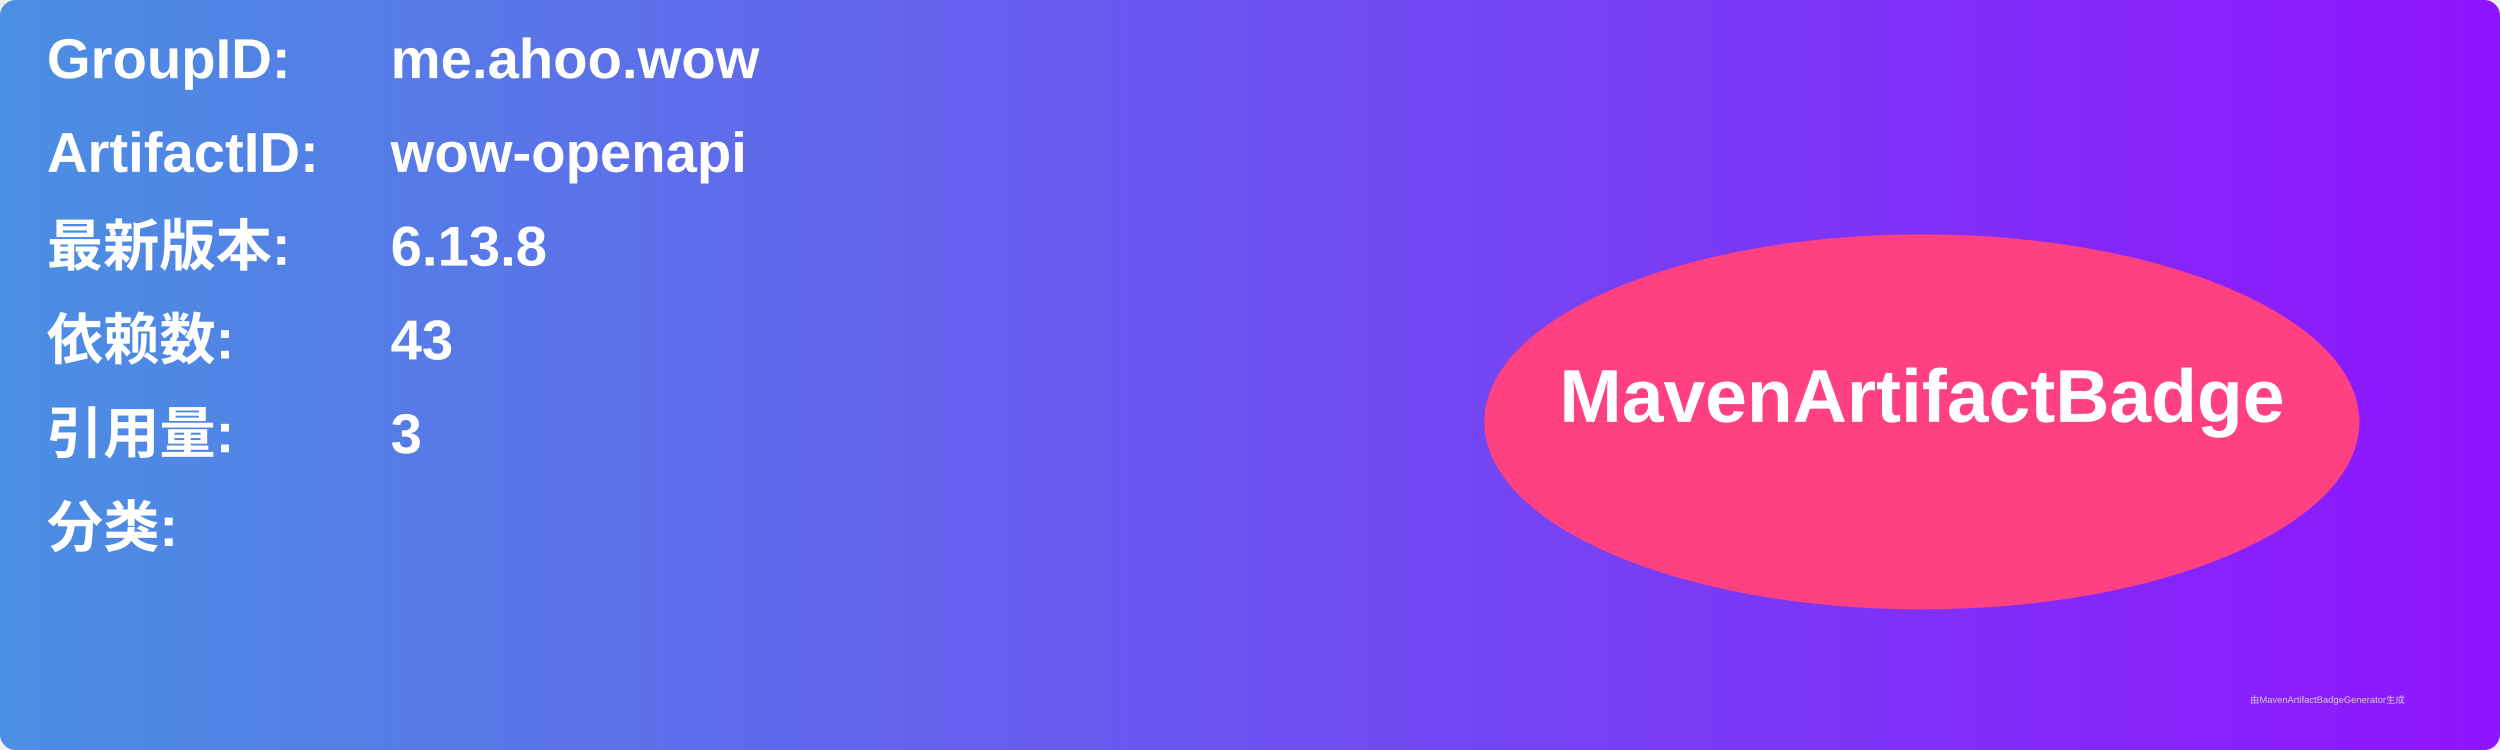
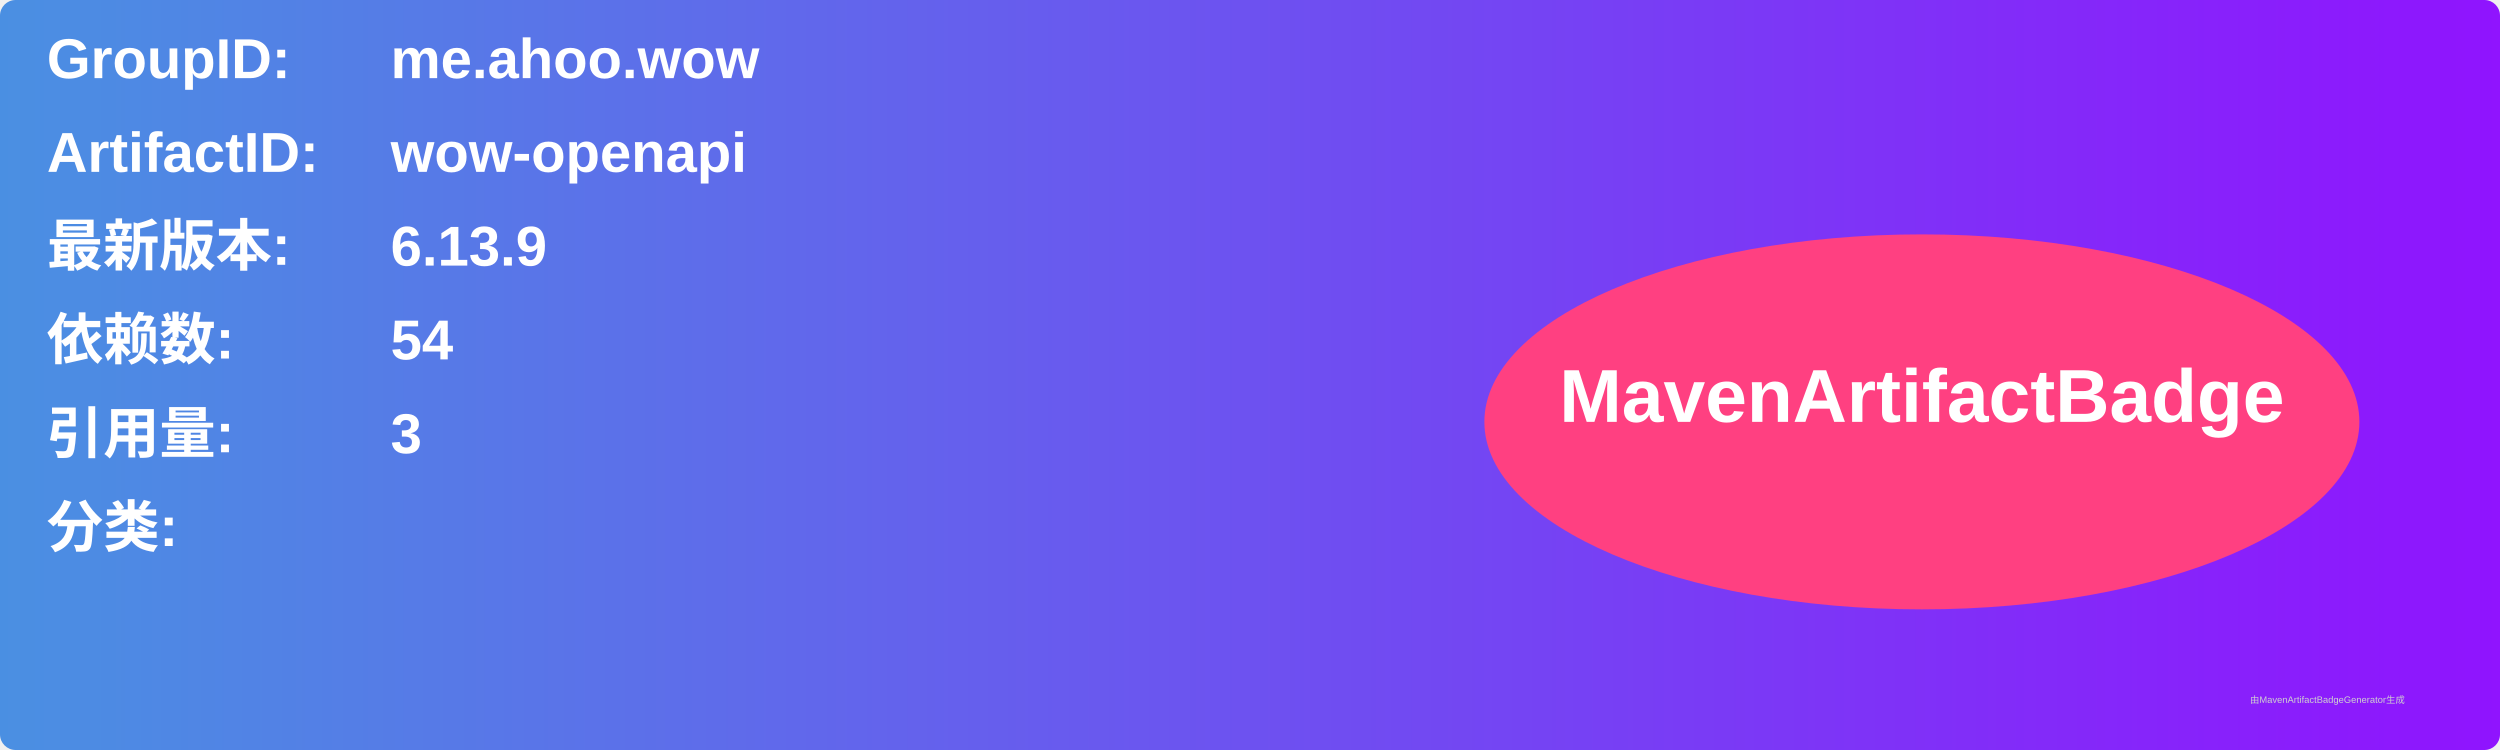
<svg xmlns="http://www.w3.org/2000/svg" width="800" height="240" viewBox="0 0 800 240">
  <linearGradient id="grad" x1="0%" y1="0%" x2="100%" y2="0%">
    <stop offset="0%" stop-color="#4a90e2" />
    <stop offset="100%" stop-color="#9013fe" />
  </linearGradient>
  <rect width="100%" height="100%" rx="5" ry="5" fill="url(#grad)" />
  <g transform="translate(15, 15)">
    <text x="0" y="10" font-family="Arial" font-size="18" fill="white" font-weight="bold" width="260">GroupID:</text>
    <text x="110" y="10" font-family="Arial" font-size="18" fill="white" font-weight="bold" width="460">me.ahoo.wow</text>
    <text x="0" y="40" font-family="Arial" font-size="18" fill="white" font-weight="bold" width="260">ArtifactID:</text>
    <text x="110" y="40" font-family="Arial" font-size="18" fill="white" font-weight="bold" width="460">wow-openapi</text>
    <text x="0" y="70" font-family="Arial" font-size="18" fill="white" font-weight="bold">最新版本:</text>
    <text x="110" y="70" font-family="Arial" font-size="18" fill="white" font-weight="bold">
-       <tspan font-weight="bold">6.13.8</tspan>
+       <tspan font-weight="bold">6.13.9</tspan>
    </text>
    <text x="0" y="100" font-family="Arial" font-size="18" fill="white" font-weight="bold">依赖数: </text>
    <text x="110" y="100" font-family="Arial" font-size="18" fill="white">
-       <tspan font-weight="bold">43</tspan>
+       <tspan font-weight="bold">54</tspan>
    </text>
    <text x="0" y="130" font-family="Arial" font-size="18" fill="white" font-weight="bold">引用量: </text>
    <text x="110" y="130" font-family="Arial" font-size="18" fill="white">
      <tspan font-weight="bold">3</tspan>
    </text>
    <text x="0" y="160" font-family="Arial" font-size="18" fill="white" font-weight="bold">分类:</text>
    <text x="10" y="190" font-family="Arial" font-size="10" fill="white">
      <tspan font-weight="bold" />
    </text>
    <ellipse cx="600" cy="120" rx="140" ry="60" fill="#ff4081" />
    <text x="600" y="120" text-anchor="middle" font-family="Arial" font-size="24" fill="white" font-weight="bold">MavenArtifactBadge</text>
  </g>
  <text x="720" y="225" font-family="Arial" font-size="3" fill="#d0d0d0">由MavenArtifactBadgeGenerator生成</text>
</svg>
